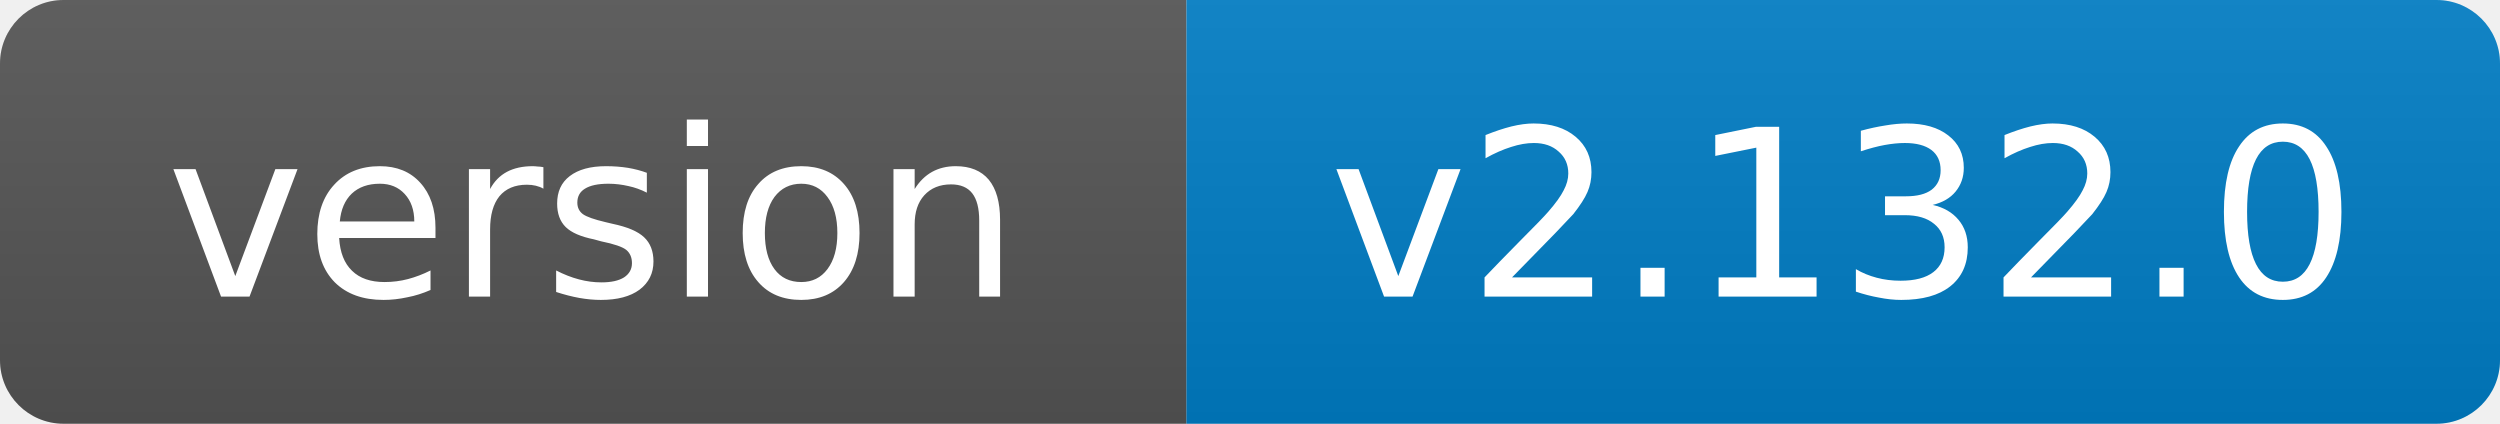
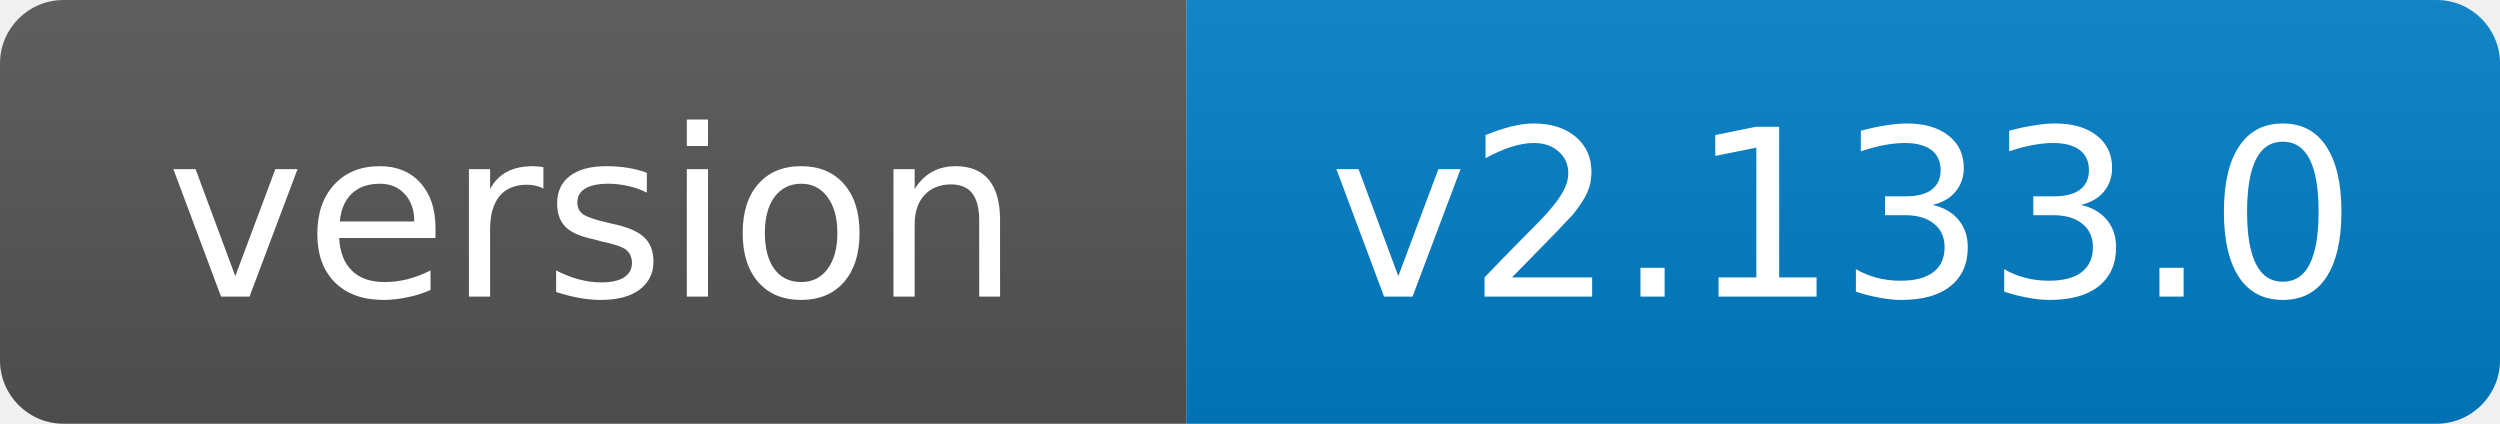
- <svg xmlns="http://www.w3.org/2000/svg" width="118" height="20" role="img" aria-label="version: v2.132.0">
+ <svg xmlns="http://www.w3.org/2000/svg" width="118" height="20" role="img" aria-label="version: v2.133.0">
  <linearGradient id="s" x2="0" y2="100%">
    <stop offset="0" stop-color="#bbb" stop-opacity=".1" />
    <stop offset="1" stop-opacity=".1" />
  </linearGradient>
  <clipPath id="r">
    <rect width="118" height="20" rx="3" fill="#fff" />
  </clipPath>
  <g clip-path="url(#r)">
    <rect width="56" height="20" fill="#555" />
    <rect x="56" width="62" height="20" fill="#007ec6" />
    <rect width="118" height="20" fill="url(#s)" />
  </g>
  <g fill="#fff" text-anchor="middle" font-family="Verdana,Geneva,DejaVu Sans,sans-serif" font-size="11">
    <text x="28.0" y="14">version</text>
-     <text x="87.0" y="14">v2.132.0</text>
+     <text x="87.0" y="14">v2.133.0</text>
  </g>
</svg>
